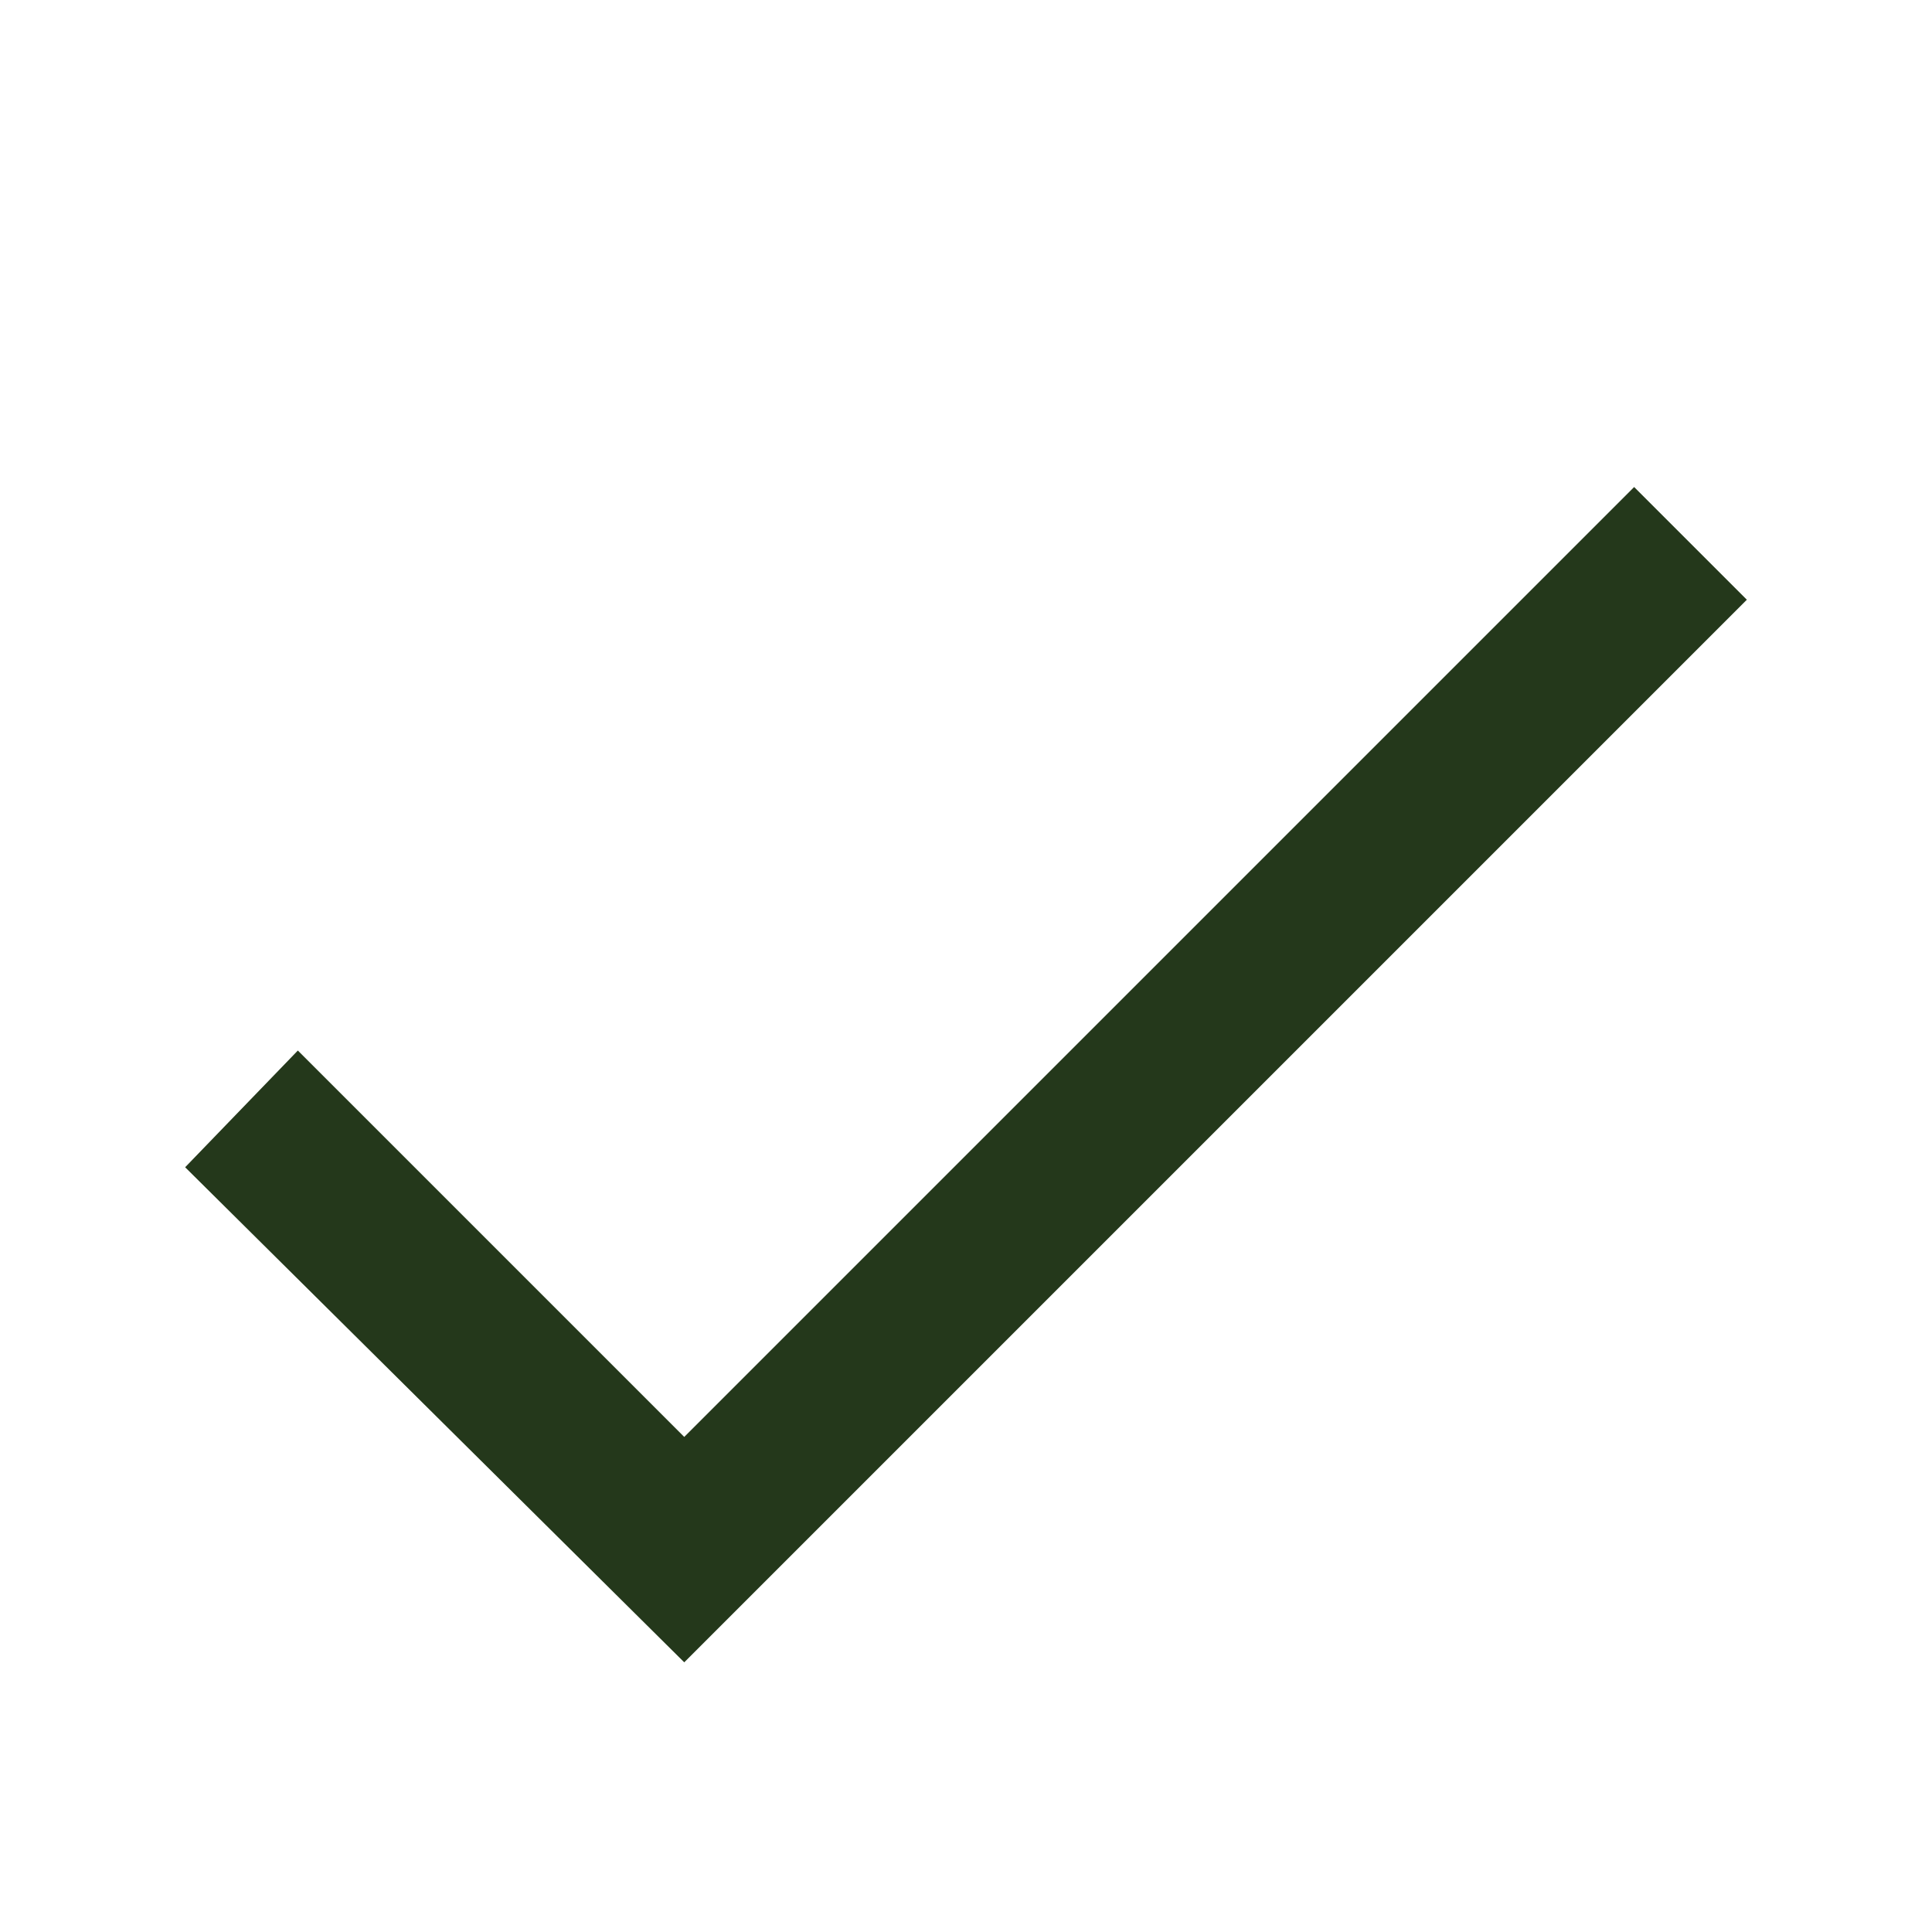
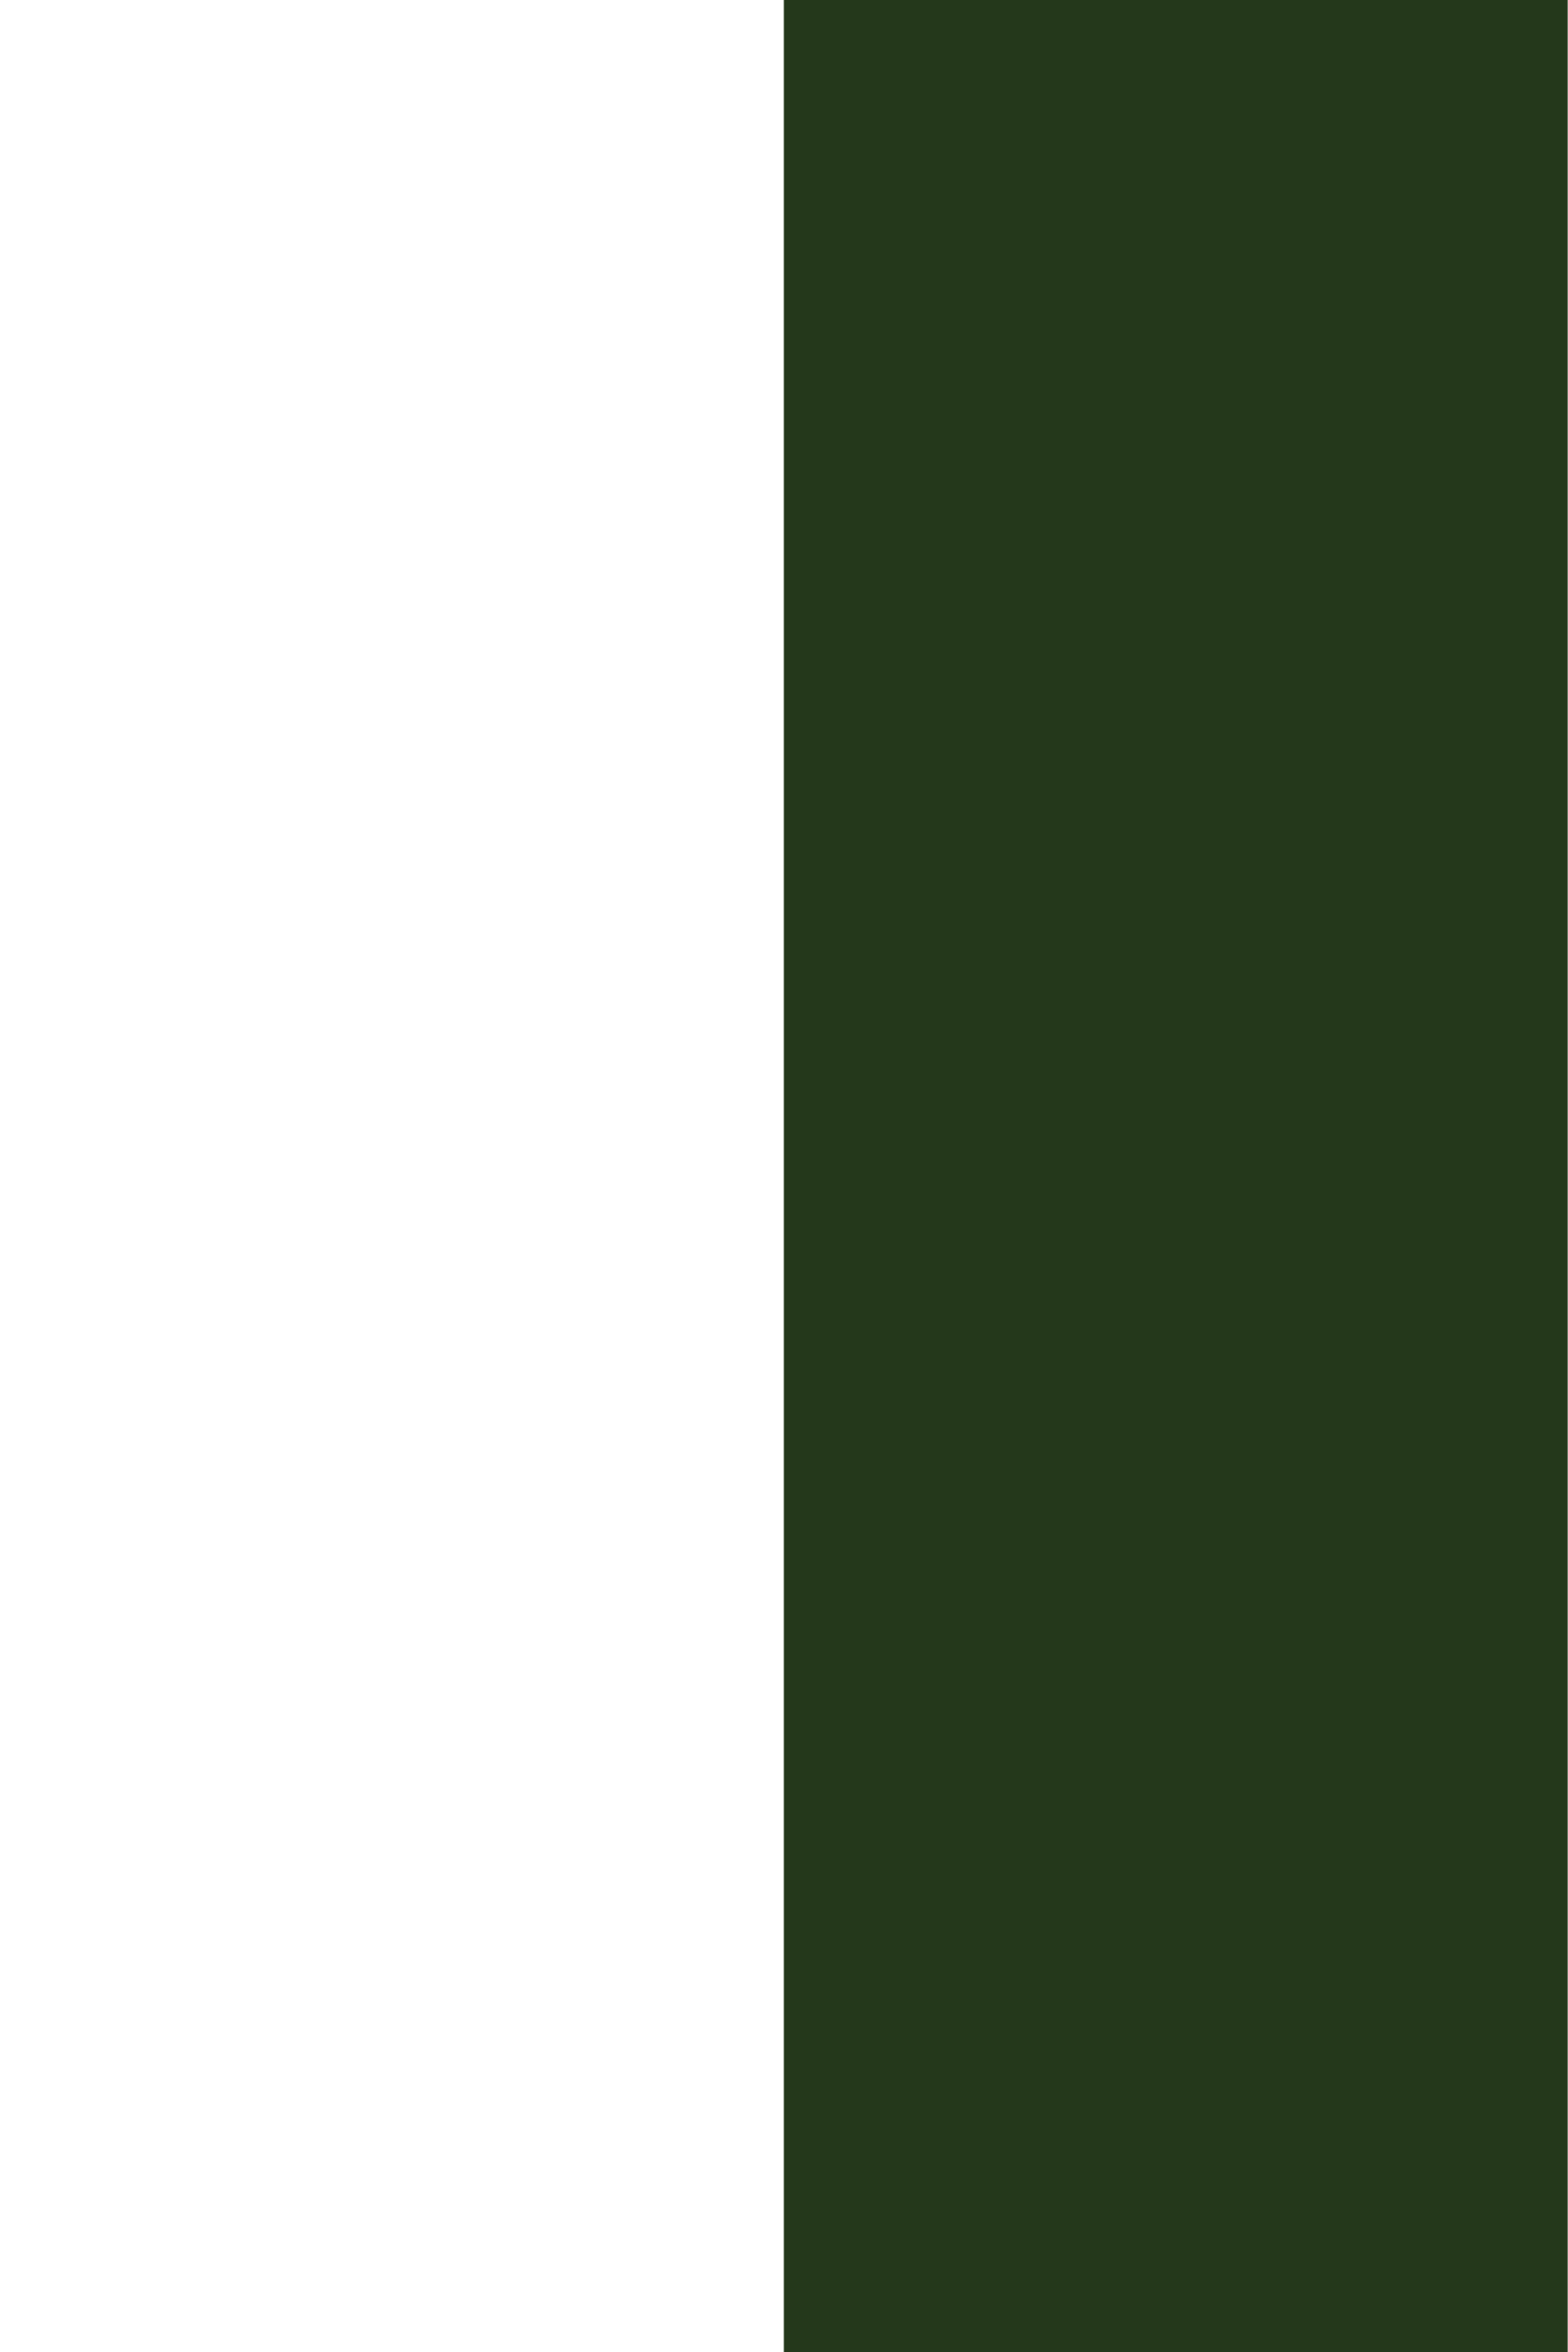
- <svg xmlns="http://www.w3.org/2000/svg" version="1.0" x="0px" y="0px" viewBox="0 0 48 48" class="icon icons8-Checkmark">
-   <polygon fill="#24381B" points="40.6,12.1 17,35.7 7.4,26.1 4.6,29 17,41.3 43.4,14.9 " />
+ <svg xmlns="http://www.w3.org/2000/svg" width="32" height="48" viewPort="0 0 32 48">
+   <polygon points="16,0 32,0 32,48 16,48" fill="#24381B" />
</svg>
